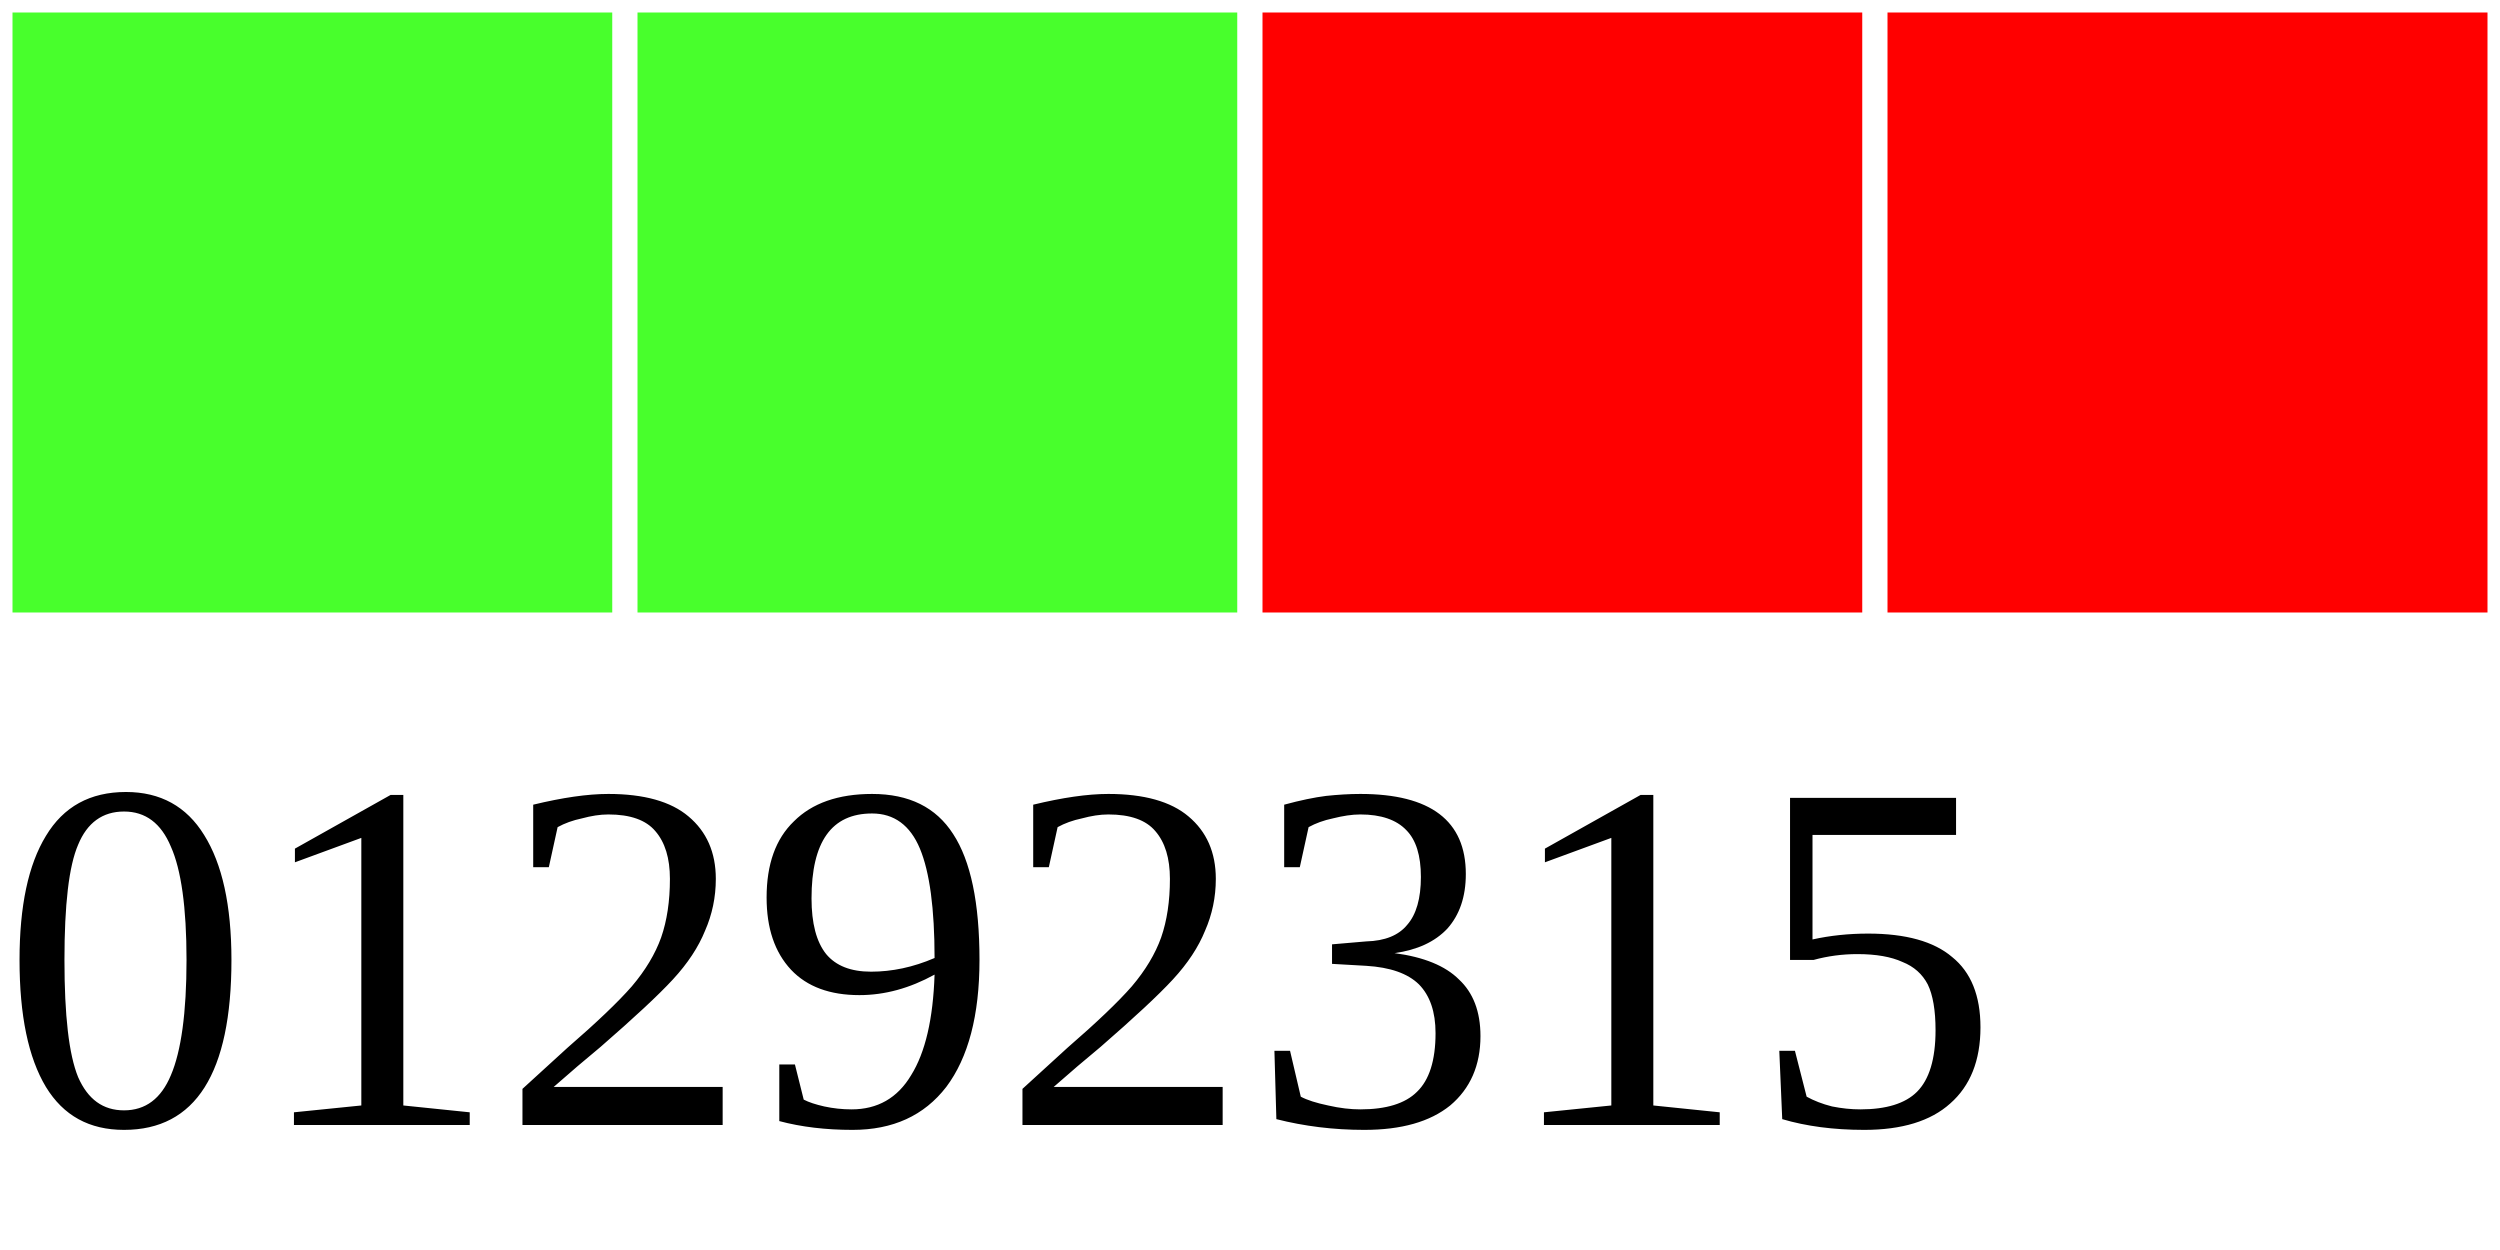
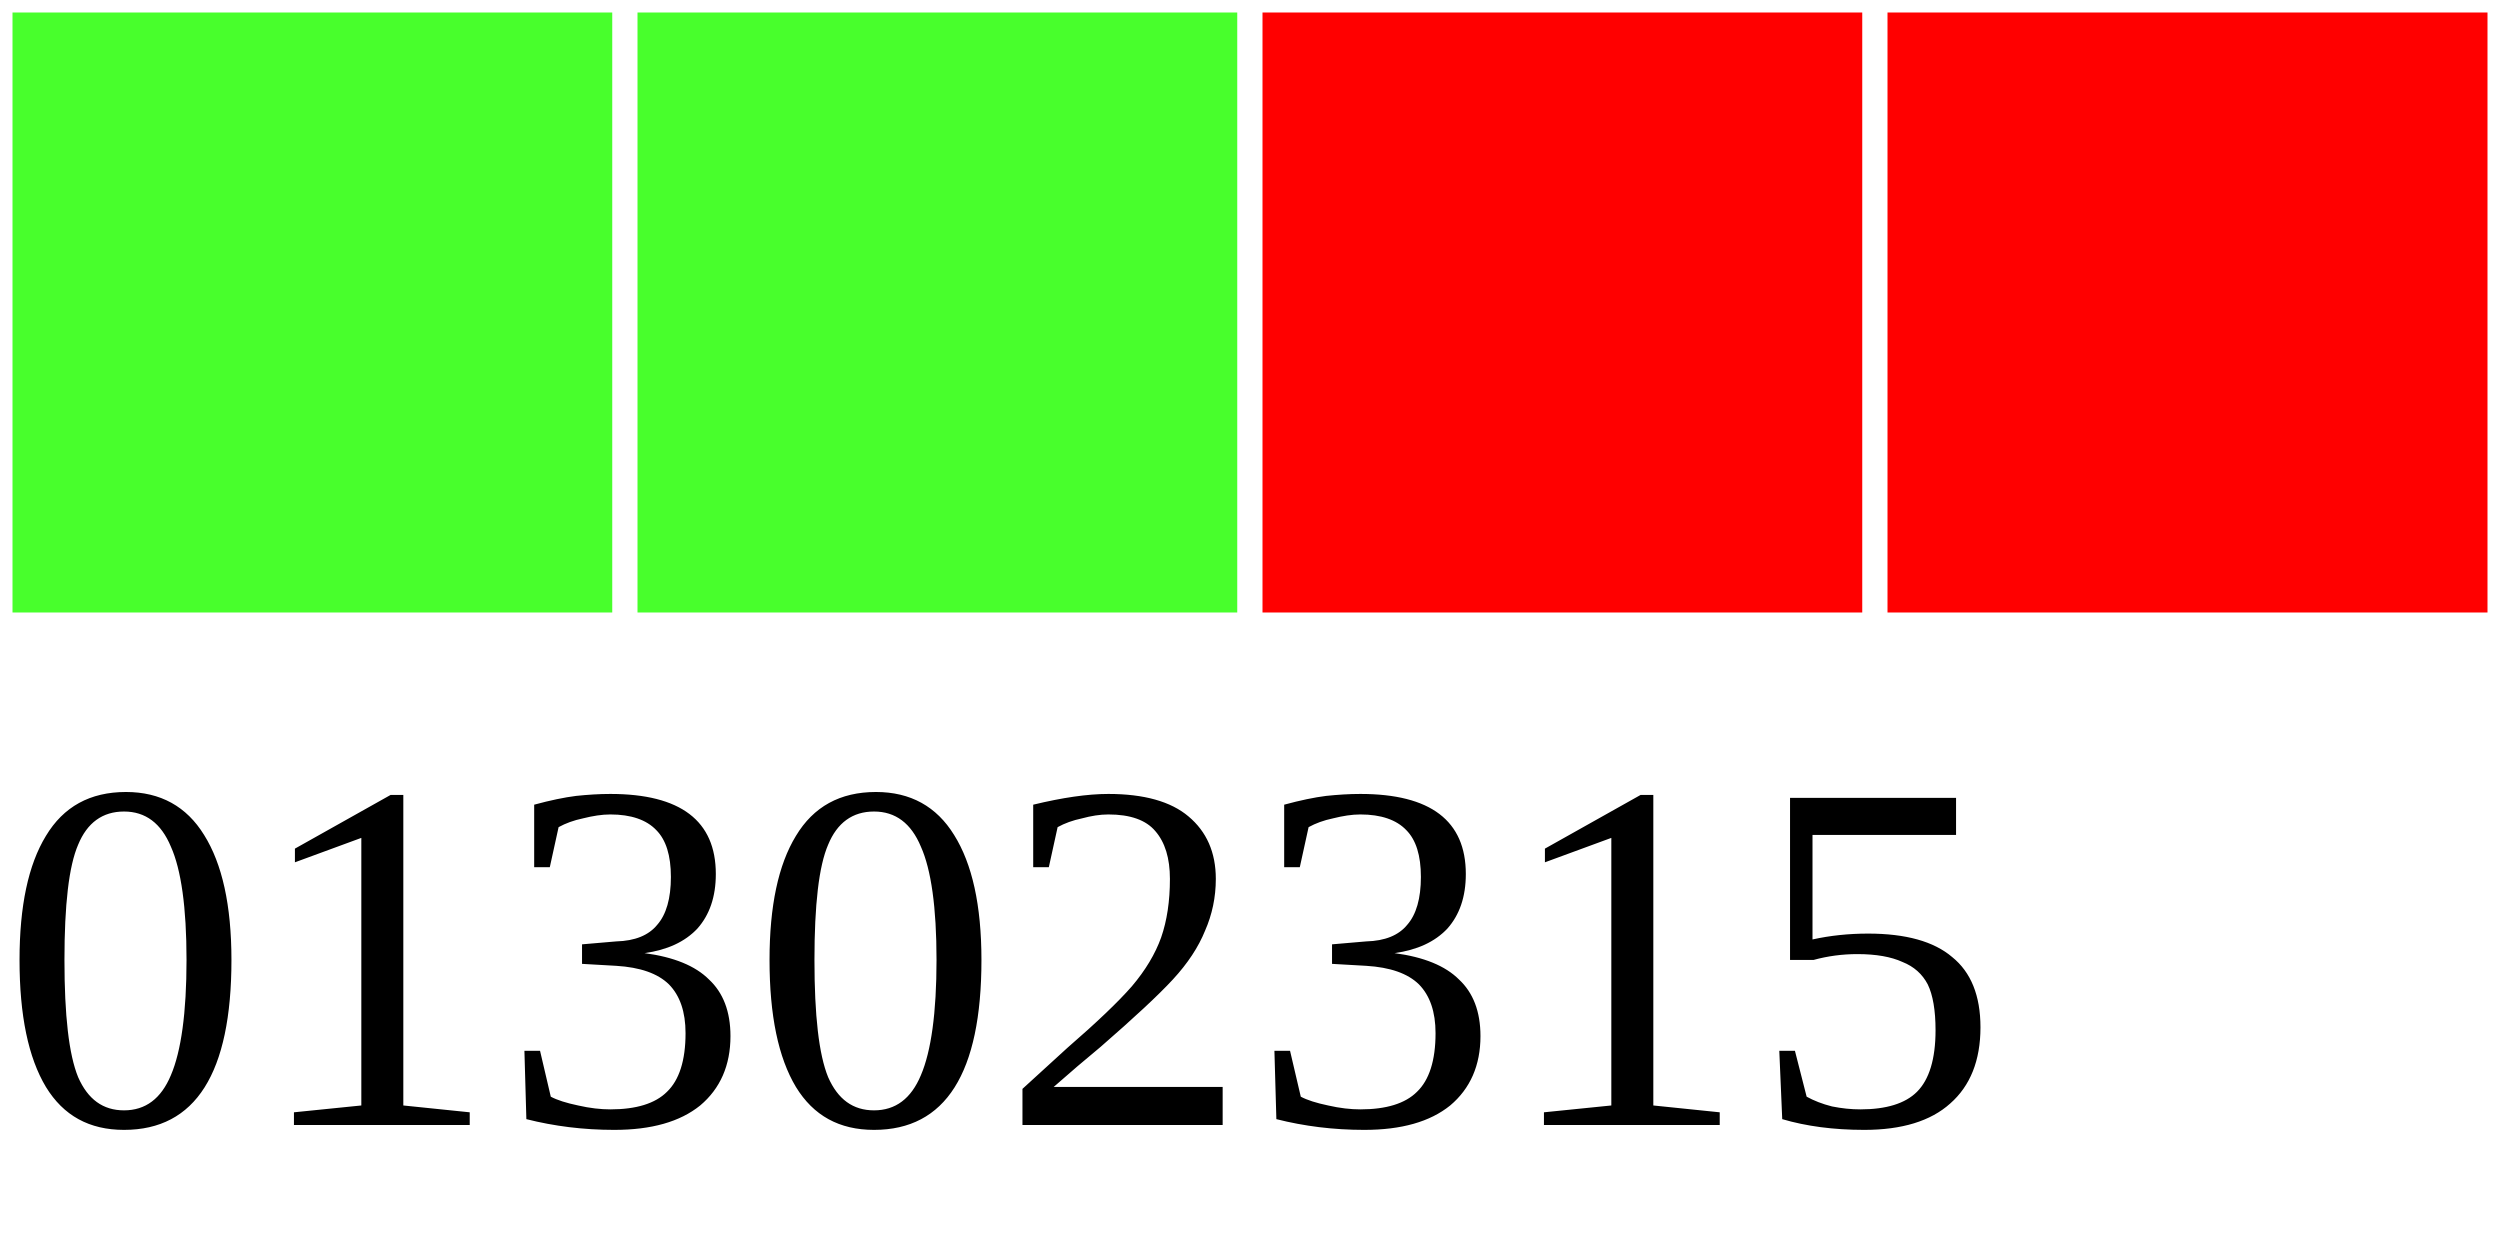
<svg xmlns="http://www.w3.org/2000/svg" width="40" height="20">
  <g>
    <rect width="10" height="10" style="fill:#48FF2C;stroke-width:0.4;stroke:rgb(255,255,255)" x="0" />
    <rect width="10" height="10" style="fill:#48FF2C;stroke-width:0.4;stroke:rgb(255,255,255)" x="10" />
    <rect width="10" height="10" style="fill:#FF0000;stroke-width:0.4;stroke:rgb(255,255,255)" x="20" />
    <rect width="10" height="10" style="fill:#FF0000;stroke-width:0.4;stroke:rgb(255,255,255)" x="30" />
-     <text x="0" y="18" fill="black" font-size="8">01292315</text>
+     <text x="0" y="18" fill="black" font-size="8">01302315</text>
  </g>
</svg>
